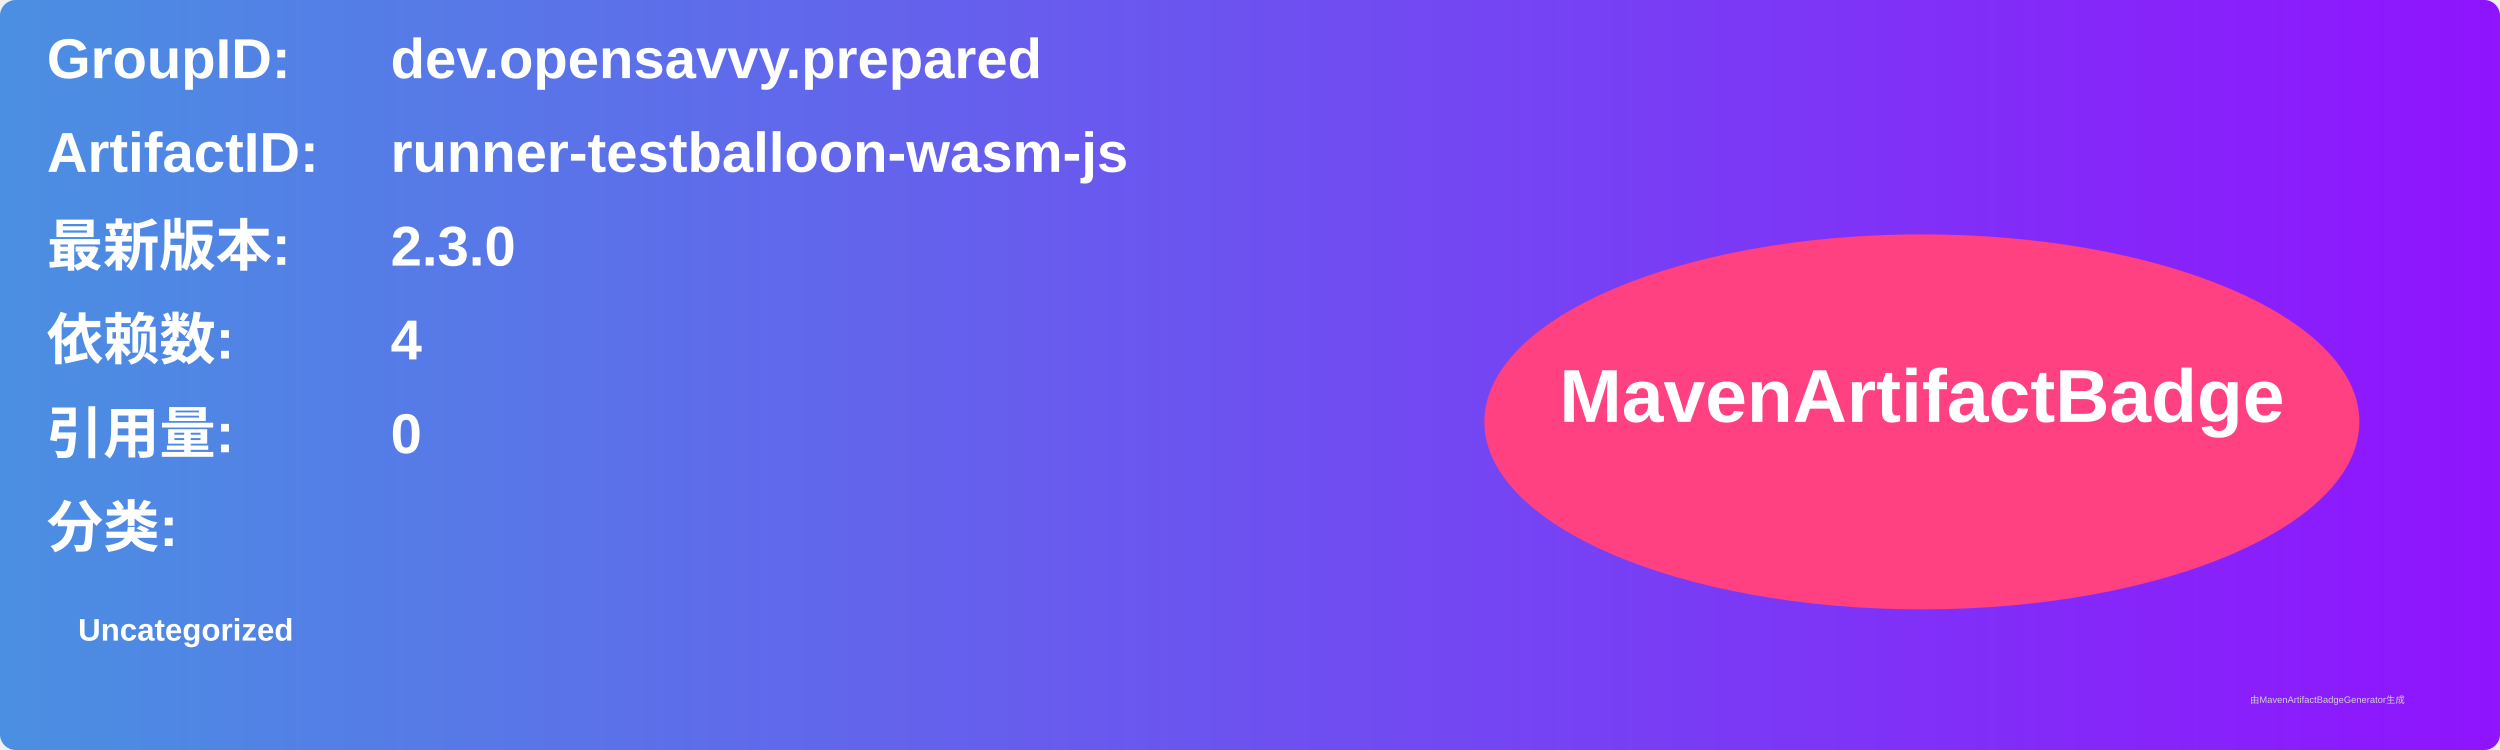
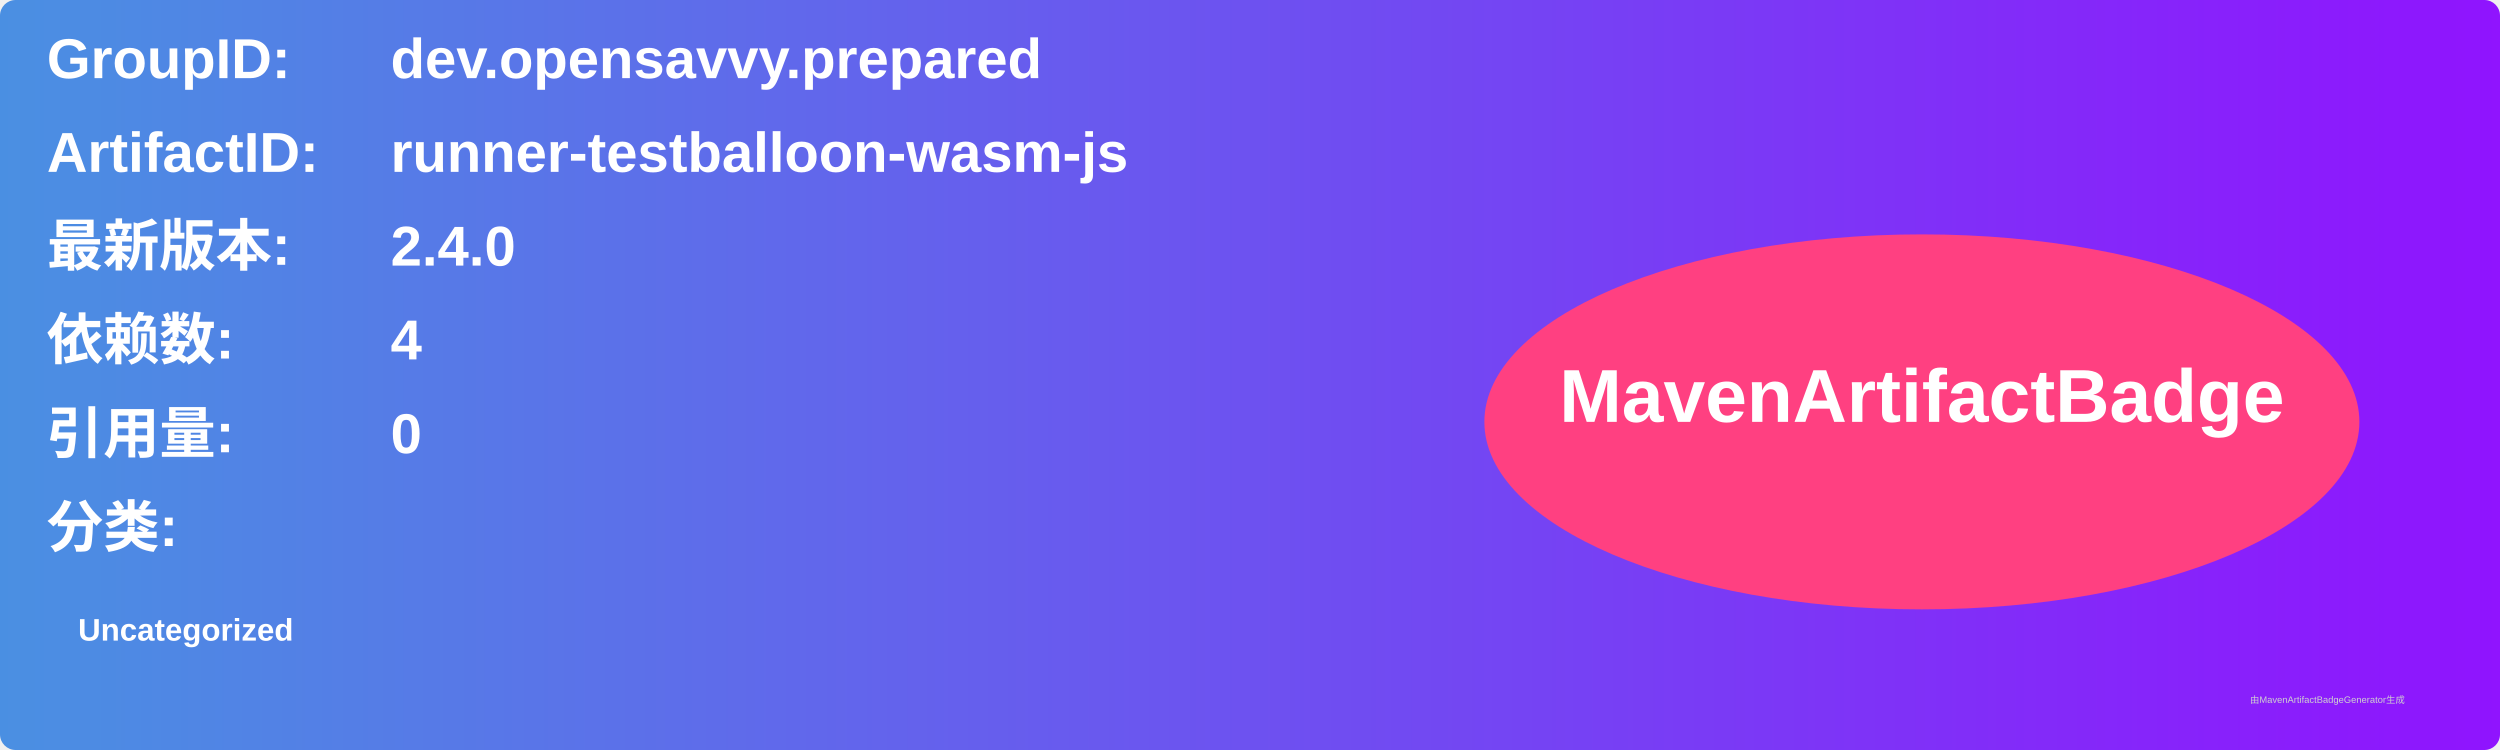
<svg xmlns="http://www.w3.org/2000/svg" width="800" height="240" viewBox="0 0 800 240">
  <linearGradient id="grad" x1="0%" y1="0%" x2="100%" y2="0%">
    <stop offset="0%" stop-color="#4a90e2" />
    <stop offset="100%" stop-color="#9013fe" />
  </linearGradient>
  <rect width="100%" height="100%" rx="5" ry="5" fill="url(#grad)" />
  <g transform="translate(15, 15)">
    <text x="0" y="10" font-family="Arial" font-size="18" fill="white" font-weight="bold" width="260">GroupID:</text>
    <text x="110" y="10" font-family="Arial" font-size="18" fill="white" font-weight="bold" width="460">dev.opensavvy.prepared</text>
    <text x="0" y="40" font-family="Arial" font-size="18" fill="white" font-weight="bold" width="260">ArtifactID:</text>
    <text x="110" y="40" font-family="Arial" font-size="18" fill="white" font-weight="bold" width="460">runner-testballoon-wasm-js</text>
    <text x="0" y="70" font-family="Arial" font-size="18" fill="white" font-weight="bold">最新版本:</text>
    <text x="110" y="70" font-family="Arial" font-size="18" fill="white" font-weight="bold">
-       <tspan font-weight="bold">2.3.0</tspan>
+       <tspan font-weight="bold">2.4.0</tspan>
    </text>
    <text x="0" y="100" font-family="Arial" font-size="18" fill="white" font-weight="bold">依赖数: </text>
    <text x="110" y="100" font-family="Arial" font-size="18" fill="white">
      <tspan font-weight="bold">4</tspan>
    </text>
    <text x="0" y="130" font-family="Arial" font-size="18" fill="white" font-weight="bold">引用量: </text>
    <text x="110" y="130" font-family="Arial" font-size="18" fill="white">
      <tspan font-weight="bold">0</tspan>
    </text>
    <text x="0" y="160" font-family="Arial" font-size="18" fill="white" font-weight="bold">分类:</text>
    <text x="10" y="190" font-family="Arial" font-size="10" fill="white">
      <tspan font-weight="bold">Uncategorized</tspan>
    </text>
    <ellipse cx="600" cy="120" rx="140" ry="60" fill="#ff4081" />
    <text x="600" y="120" text-anchor="middle" font-family="Arial" font-size="24" fill="white" font-weight="bold">MavenArtifactBadge</text>
  </g>
  <text x="720" y="225" font-family="Arial" font-size="3" fill="#d0d0d0">由MavenArtifactBadgeGenerator生成</text>
</svg>
